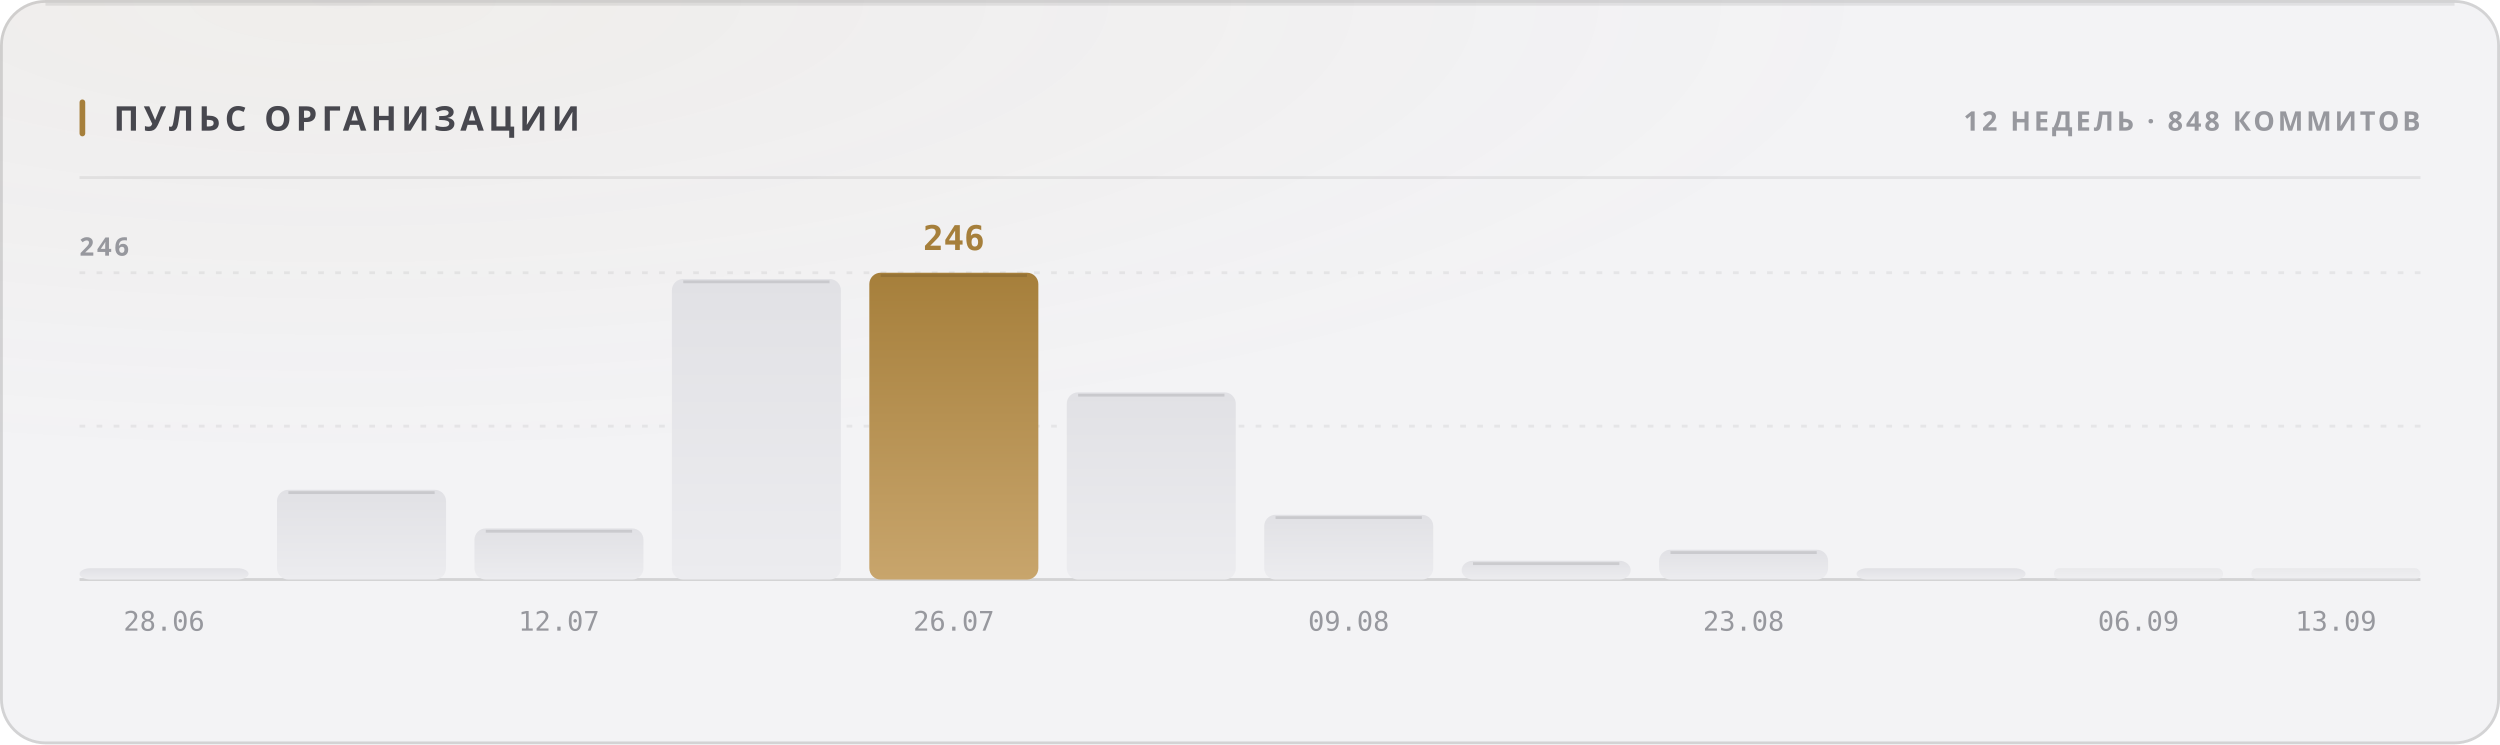
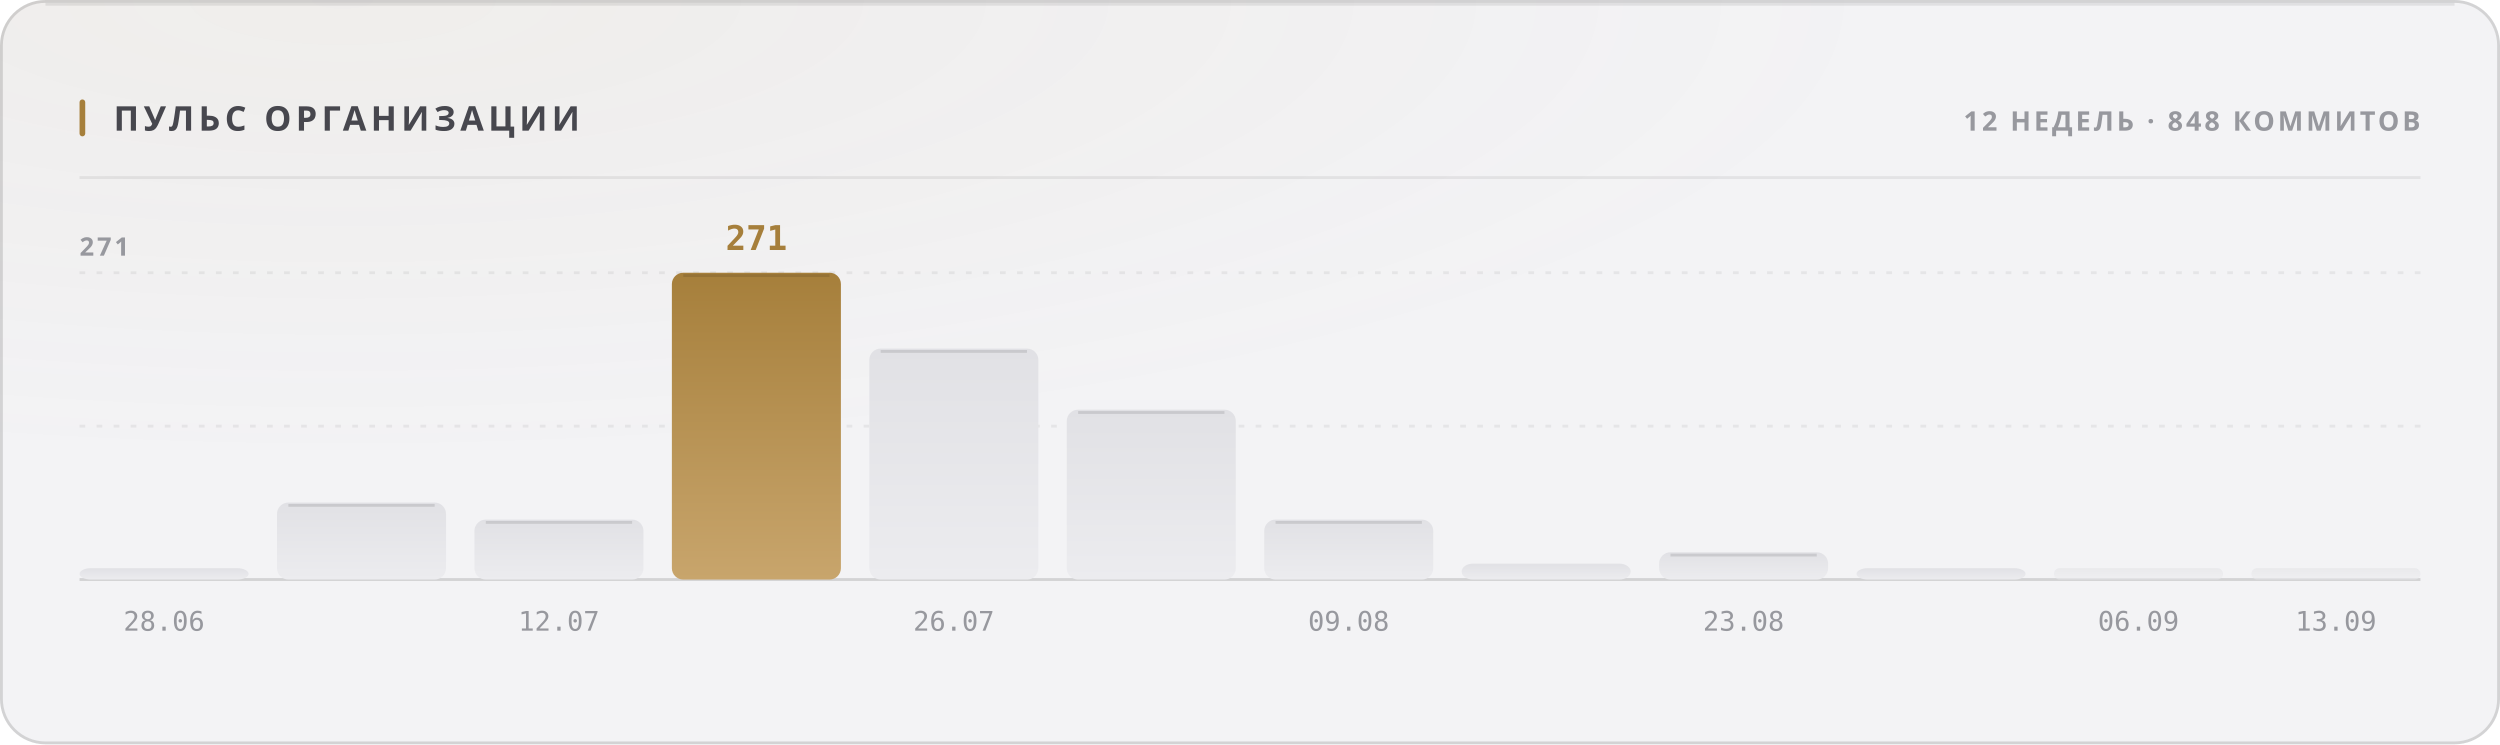
<svg xmlns="http://www.w3.org/2000/svg" width="880" height="262" viewBox="0 0 880 262" role="img">
  <style>
  text { font-family: -apple-system, BlinkMacSystemFont, 'Segoe UI', 'Noto Sans', Helvetica, Arial, sans-serif; }
  .mono { font-family: ui-monospace, 'SF Mono', 'Cascadia Mono', 'DejaVu Sans Mono', Menlo, Consolas, monospace; font-variant-numeric: tabular-nums; }
  .caps { letter-spacing: .1em; text-transform: uppercase; }

  @keyframes sheen  { from { transform: translateX(-120%); } to { transform: translateX(260%); } }
  @keyframes rise   { from { opacity: 0; transform: translateY(6px); } to { opacity: 1; transform: none; } }
  @keyframes slide  { from { opacity: 0; transform: translateX(-8px); } to { opacity: 1; transform: none; } }
  @keyframes grow   { from { transform: scaleY(0); } to { transform: scaleY(1); } }
  @keyframes widen  { from { transform: scaleX(0); } to { transform: scaleX(1); } }
  @keyframes draw   { from { stroke-dashoffset: 200; } to { stroke-dashoffset: 0; } }

  .sheen { animation: sheen 5.5s cubic-bezier(.45,0,.2,1) infinite; }
  .rise  { animation: rise .5s cubic-bezier(.16,1,.3,1) both; }
  .slide { animation: slide .42s cubic-bezier(.16,1,.3,1) both; }
  .bar   { transform-box: fill-box; transform-origin: 50% 100%;
           animation: grow .62s cubic-bezier(.16,1,.3,1) both; }
  .fill  { transform-box: fill-box; transform-origin: 0% 50%;
           animation: widen .8s cubic-bezier(.16,1,.3,1) both; }
  /* The hidden start state lives in the keyframes, never in the static rule.
     A renderer that ignores CSS animations then falls back to the FINISHED
     state — a drawn line, visible text — instead of an empty panel. */
  .spark { stroke-dasharray: 200;
           animation: draw 1.1s cubic-bezier(.16,1,.3,1) both; }

  @media (prefers-reduced-motion: reduce) {
    .sheen { animation: none; opacity: 0; }
    .rise, .slide, .bar, .fill, .spark { animation: none; opacity: 1; transform: none;
                                         stroke-dashoffset: 0; }
  }</style>
  <defs>
    <filter id="grain1" x="0" y="0" width="100%" height="100%">
      <feTurbulence type="fractalNoise" baseFrequency="0.82" numOctaves="3" stitchTiles="stitch" />
      <feColorMatrix type="saturate" values="0" />
    </filter>
    <radialGradient id="wash2" cx="14%" cy="0%" r="62%">
      <stop offset="0%" stop-color="#a67f3b" stop-opacity="0.05" />
      <stop offset="100%" stop-color="#a67f3b" stop-opacity="0" />
    </radialGradient>
    <linearGradient id="barfill3" x1="0" y1="0" x2="0" y2="1">
      <stop offset="0%" stop-color="#e1e1e5" />
      <stop offset="100%" stop-color="#ececef" />
    </linearGradient>
    <linearGradient id="barfill4" x1="0" y1="0" x2="0" y2="1">
      <stop offset="0%" stop-color="#e1e1e5" />
      <stop offset="100%" stop-color="#ececef" />
    </linearGradient>
    <linearGradient id="barfill5" x1="0" y1="0" x2="0" y2="1">
      <stop offset="0%" stop-color="#e1e1e5" />
      <stop offset="100%" stop-color="#ececef" />
    </linearGradient>
    <linearGradient id="barfill6" x1="0" y1="0" x2="0" y2="1">
+       <stop offset="0%" stop-color="#a67f3b" />
+       <stop offset="100%" stop-color="#c8a56c" />
+     </linearGradient>
+     <linearGradient id="barfill7" x1="0" y1="0" x2="0" y2="1">
      <stop offset="0%" stop-color="#e1e1e5" />
      <stop offset="100%" stop-color="#ececef" />
-     </linearGradient>
-     <linearGradient id="barfill7" x1="0" y1="0" x2="0" y2="1">
-       <stop offset="0%" stop-color="#a67f3b" />
-       <stop offset="100%" stop-color="#c8a56c" />
    </linearGradient>
    <linearGradient id="barfill8" x1="0" y1="0" x2="0" y2="1">
      <stop offset="0%" stop-color="#e1e1e5" />
      <stop offset="100%" stop-color="#ececef" />
    </linearGradient>
    <linearGradient id="barfill9" x1="0" y1="0" x2="0" y2="1">
      <stop offset="0%" stop-color="#e1e1e5" />
      <stop offset="100%" stop-color="#ececef" />
    </linearGradient>
    <linearGradient id="barfill10" x1="0" y1="0" x2="0" y2="1">
      <stop offset="0%" stop-color="#e1e1e5" />
      <stop offset="100%" stop-color="#ececef" />
    </linearGradient>
    <linearGradient id="barfill11" x1="0" y1="0" x2="0" y2="1">
      <stop offset="0%" stop-color="#e1e1e5" />
      <stop offset="100%" stop-color="#ececef" />
    </linearGradient>
    <linearGradient id="barfill12" x1="0" y1="0" x2="0" y2="1">
      <stop offset="0%" stop-color="#e1e1e5" />
      <stop offset="100%" stop-color="#ececef" />
    </linearGradient>
    <linearGradient id="barfill13" x1="0" y1="0" x2="0" y2="1">
      <stop offset="0%" stop-color="#e1e1e5" />
      <stop offset="100%" stop-color="#ececef" />
    </linearGradient>
    <linearGradient id="barfill14" x1="0" y1="0" x2="0" y2="1">
      <stop offset="0%" stop-color="#e1e1e5" />
      <stop offset="100%" stop-color="#ececef" />
    </linearGradient>
  </defs>
  <rect width="880" height="262" rx="16" fill="#f3f3f5" />
  <rect width="880" height="262" rx="16" fill="url(#wash2)" />
  <rect width="880" height="262" rx="16" filter="url(#grain1)" opacity="0.035" style="mix-blend-mode:overlay" />
  <rect x=".5" y=".5" width="879" height="261" rx="15.5" fill="none" stroke="rgba(10,10,12,0.14)" />
  <path d="M16 1.5 H864" stroke="rgba(10,10,12,0.08)" stroke-width="1" fill="none" />
  <rect x="28" y="35" width="2" height="13" rx="1" fill="#a67f3b" />
  <text x="40" y="46" font-size="12" font-weight="700" fill="#47474e" letter-spacing="0.13em">ПУЛЬС ОРГАНИЗАЦИИ</text>
  <text x="852" y="46" font-size="9.5" font-weight="600" fill="#97989e" text-anchor="end" letter-spacing="0.11em">12 НЕДЕЛЬ · 848 КОММИТОВ</text>
  <path d="M28 62.5 H852" stroke="rgba(10,10,12,0.07)" stroke-width="1" />
  <path d="M28 150.0 H852" stroke="rgba(10,10,12,0.06)" stroke-width="1" stroke-dasharray="2 4" />
  <path d="M28 96.0 H852" stroke="rgba(10,10,12,0.06)" stroke-width="1" stroke-dasharray="2 4" />
  <path d="M28 204 H852" stroke="rgba(10,10,12,0.14)" stroke-width="1" />
-   <text x="28" y="90" font-size="9" font-weight="600" fill="#97989e" letter-spacing="0.11em">246</text>
+   <text x="28" y="90" font-size="9" font-weight="600" fill="#97989e" letter-spacing="0.11em">271</text>
  <rect class="bar" x="28.0" y="200.0" width="59.5" height="4.0" rx="4" fill="url(#barfill3)" opacity="1" style="animation-delay:0s" />
  <text x="57.75" y="222" font-size="9.5" font-weight="400" fill="#97989e" text-anchor="middle" class="mono">28.06</text>
-   <rect class="bar" x="97.5" y="172.4" width="59.5" height="31.6" rx="4" fill="url(#barfill4)" opacity="1" style="animation-delay:0.038s" />
-   <path d="M101.5 173.4 H153.0" stroke="rgba(10,10,12,0.11)" stroke-width="1" />
-   <rect class="bar" x="167.0" y="186.0" width="59.5" height="18.0" rx="4" fill="url(#barfill5)" opacity="1" style="animation-delay:0.076s" />
-   <path d="M171.0 187.0 H222.5" stroke="rgba(10,10,12,0.11)" stroke-width="1" />
+   <rect class="bar" x="97.5" y="176.9" width="59.5" height="27.1" rx="4" fill="url(#barfill4)" opacity="1" style="animation-delay:0.038s" />
+   <path d="M101.5 177.9 H153.0" stroke="rgba(10,10,12,0.11)" stroke-width="1" />
+   <rect class="bar" x="167.0" y="182.9" width="59.5" height="21.1" rx="4" fill="url(#barfill5)" opacity="1" style="animation-delay:0.076s" />
+   <path d="M171.0 183.9 H222.5" stroke="rgba(10,10,12,0.11)" stroke-width="1" />
  <text x="196.75" y="222" font-size="9.5" font-weight="400" fill="#97989e" text-anchor="middle" class="mono">12.07</text>
-   <rect class="bar" x="236.5" y="98.2" width="59.5" height="105.8" rx="4" fill="url(#barfill6)" opacity="1" style="animation-delay:0.114s" />
-   <path d="M240.5 99.2 H292.0" stroke="rgba(10,10,12,0.11)" stroke-width="1" />
-   <rect class="bar" x="306.0" y="96.0" width="59.5" height="108.0" rx="4" fill="url(#barfill7)" opacity="1" style="animation-delay:0.152s" />
-   <path d="M310.0 97.0 H361.5" stroke="rgba(10,10,12,0.11)" stroke-width="1" />
-   <text x="335.75" y="88" font-size="12" font-weight="700" fill="#a67f3b" text-anchor="middle" class="mono rise" opacity="1">246</text>
+   <rect class="bar" x="236.5" y="96.0" width="59.5" height="108.0" rx="4" fill="url(#barfill6)" opacity="1" style="animation-delay:0.114s" />
+   <path d="M240.5 97.0 H292.0" stroke="rgba(10,10,12,0.11)" stroke-width="1" />
+   <text x="266.25" y="88" font-size="12" font-weight="700" fill="#a67f3b" text-anchor="middle" class="mono rise" opacity="1">271</text>
+   <rect class="bar" x="306.0" y="122.7" width="59.5" height="81.3" rx="4" fill="url(#barfill7)" opacity="1" style="animation-delay:0.152s" />
+   <path d="M310.0 123.7 H361.5" stroke="rgba(10,10,12,0.11)" stroke-width="1" />
  <text x="335.75" y="222" font-size="9.5" font-weight="400" fill="#97989e" text-anchor="middle" class="mono">26.07</text>
-   <rect class="bar" x="375.5" y="138.1" width="59.5" height="65.9" rx="4" fill="url(#barfill8)" opacity="1" style="animation-delay:0.19s" />
-   <path d="M379.5 139.1 H431.0" stroke="rgba(10,10,12,0.11)" stroke-width="1" />
-   <rect class="bar" x="445.0" y="181.2" width="59.5" height="22.8" rx="4" fill="url(#barfill9)" opacity="1" style="animation-delay:0.228s" />
-   <path d="M449.0 182.2 H500.5" stroke="rgba(10,10,12,0.11)" stroke-width="1" />
+   <rect class="bar" x="375.5" y="144.2" width="59.5" height="59.8" rx="4" fill="url(#barfill8)" opacity="1" style="animation-delay:0.19s" />
+   <path d="M379.5 145.2 H431.0" stroke="rgba(10,10,12,0.11)" stroke-width="1" />
+   <rect class="bar" x="445.0" y="182.9" width="59.5" height="21.1" rx="4" fill="url(#barfill9)" opacity="1" style="animation-delay:0.228s" />
+   <path d="M449.0 183.9 H500.5" stroke="rgba(10,10,12,0.11)" stroke-width="1" />
  <text x="474.75" y="222" font-size="9.5" font-weight="400" fill="#97989e" text-anchor="middle" class="mono">09.08</text>
-   <rect class="bar" x="514.5" y="197.4" width="59.5" height="6.6" rx="4" fill="url(#barfill10)" opacity="1" style="animation-delay:0.266s" />
-   <path d="M518.5 198.4 H570.0" stroke="rgba(10,10,12,0.11)" stroke-width="1" />
-   <rect class="bar" x="584.0" y="193.5" width="59.5" height="10.5" rx="4" fill="url(#barfill11)" opacity="1" style="animation-delay:0.304s" />
-   <path d="M588.0 194.5 H639.5" stroke="rgba(10,10,12,0.11)" stroke-width="1" />
+   <rect class="bar" x="514.5" y="198.4" width="59.5" height="5.6" rx="4" fill="url(#barfill10)" opacity="1" style="animation-delay:0.266s" />
+   <rect class="bar" x="584.0" y="194.4" width="59.5" height="9.6" rx="4" fill="url(#barfill11)" opacity="1" style="animation-delay:0.304s" />
+   <path d="M588.0 195.4 H639.5" stroke="rgba(10,10,12,0.11)" stroke-width="1" />
  <text x="613.75" y="222" font-size="9.5" font-weight="400" fill="#97989e" text-anchor="middle" class="mono">23.08</text>
  <rect class="bar" x="653.5" y="200.0" width="59.5" height="4.0" rx="4" fill="url(#barfill12)" opacity="1" style="animation-delay:0.342s" />
  <rect class="bar" x="723.0" y="200.0" width="59.5" height="4.0" rx="2" fill="url(#barfill13)" opacity="0.55" style="animation-delay:0.38s" />
  <text x="752.75" y="222" font-size="9.5" font-weight="400" fill="#97989e" text-anchor="middle" class="mono">06.09</text>
  <rect class="bar" x="792.5" y="200.0" width="59.5" height="4.0" rx="2" fill="url(#barfill14)" opacity="0.55" style="animation-delay:0.418s" />
  <text x="822.25" y="222" font-size="9.5" font-weight="400" fill="#97989e" text-anchor="middle" class="mono">13.09</text>
</svg>
